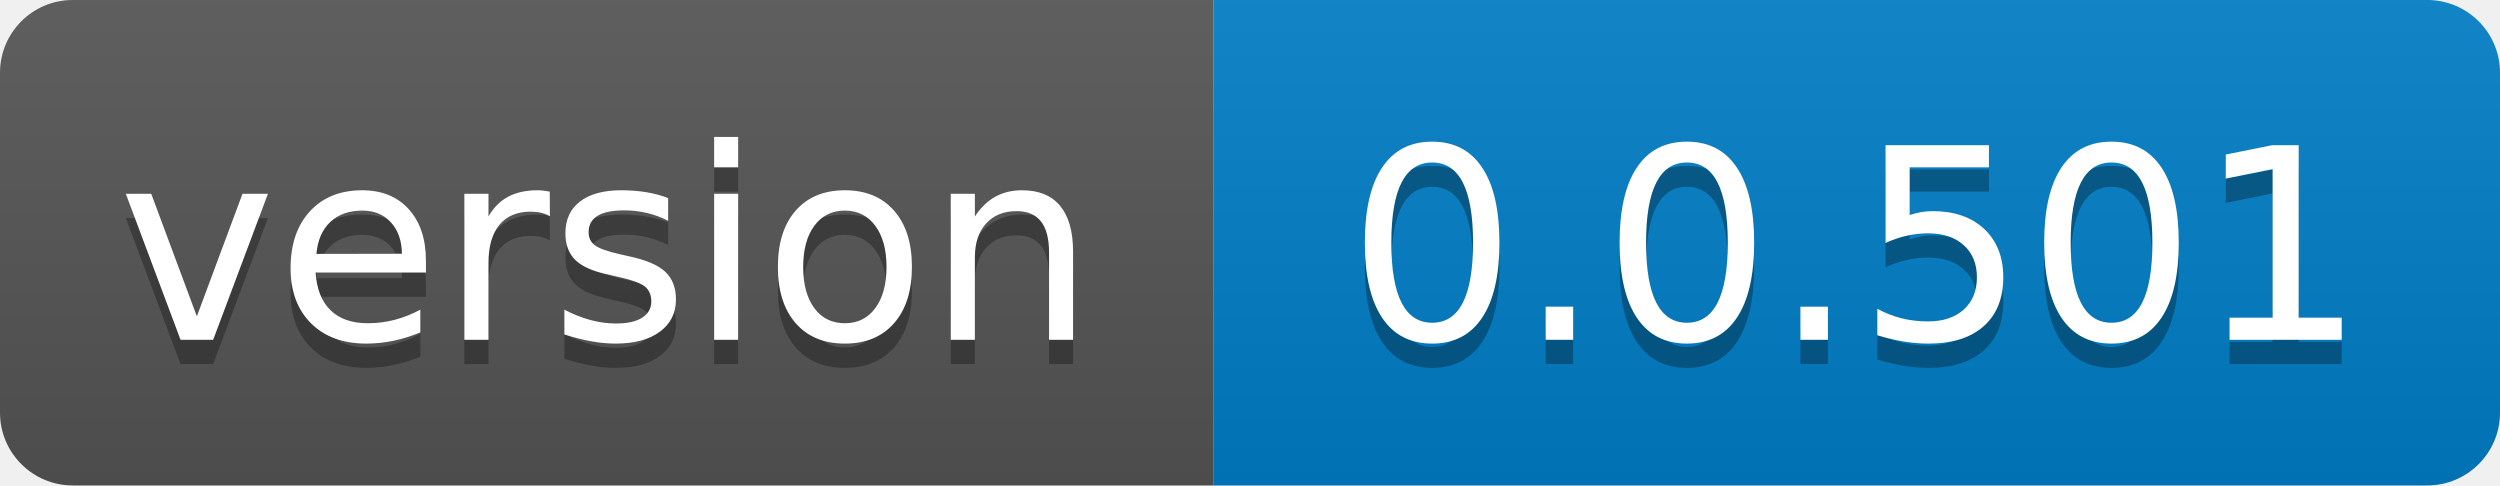
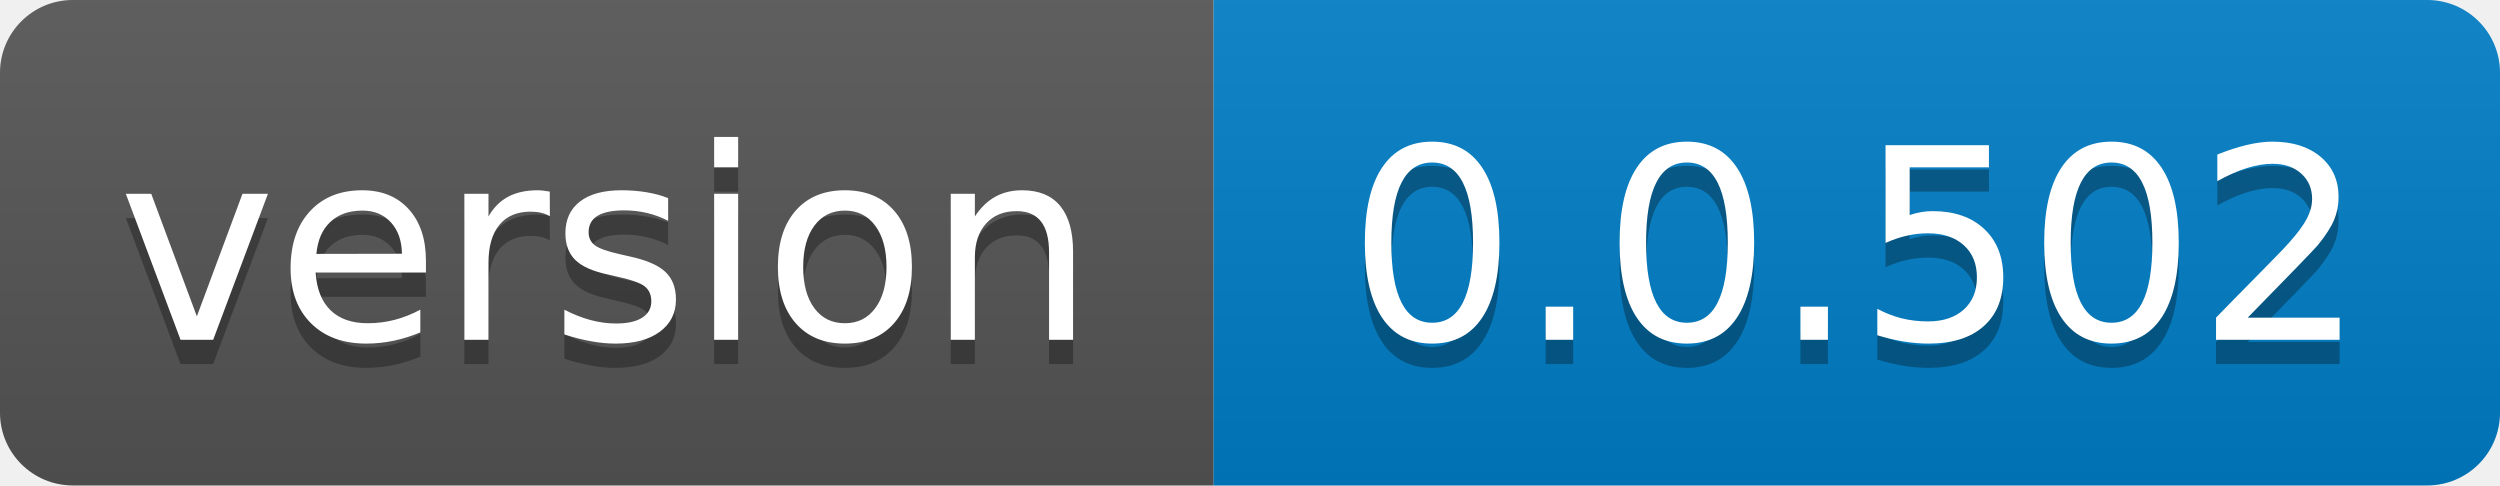
- <svg xmlns="http://www.w3.org/2000/svg" width="103" height="20" role="img" aria-label="version: 0.0.501">
+ <svg xmlns="http://www.w3.org/2000/svg" width="103" height="20" role="img" aria-label="version: 0.0.502">
  <linearGradient id="s" x2="0" y2="100%">
    <stop offset="0" stop-color="#bbb" stop-opacity=".1" />
    <stop offset="1" stop-opacity=".1" />
  </linearGradient>
  <clipPath id="r">
    <rect width="103" height="20" rx="3" fill="#fff" />
  </clipPath>
  <g clip-path="url(#r)">
    <rect width="50" height="20" fill="#555" />
    <rect x="50" width="53" height="20" fill="#007ec6" />
    <rect width="103" height="20" fill="url(#s)" />
  </g>
  <g fill="#fff" text-anchor="middle" font-family="Verdana,Geneva,DejaVu Sans,sans-serif" text-rendering="geometricPrecision" font-size="110">
    <text aria-hidden="true" x="250.0" transform="scale(.1)" textLength="400" y="150" fill="#010101" fill-opacity=".3">version</text>
    <text x="250.0" transform="scale(.1)" textLength="400" y="140" fill="#fff">version</text>
-     <text aria-hidden="true" x="765.0" transform="scale(.1)" textLength="430" y="150" fill="#010101" fill-opacity=".3">0.0.501</text>
-     <text x="765.0" transform="scale(.1)" textLength="430" y="140" fill="#fff">0.0.501</text>
+     <text aria-hidden="true" x="765.0" transform="scale(.1)" textLength="430" y="150" fill="#010101" fill-opacity=".3">0.0.502</text>
+     <text x="765.0" transform="scale(.1)" textLength="430" y="140" fill="#fff">0.0.502</text>
  </g>
</svg>
